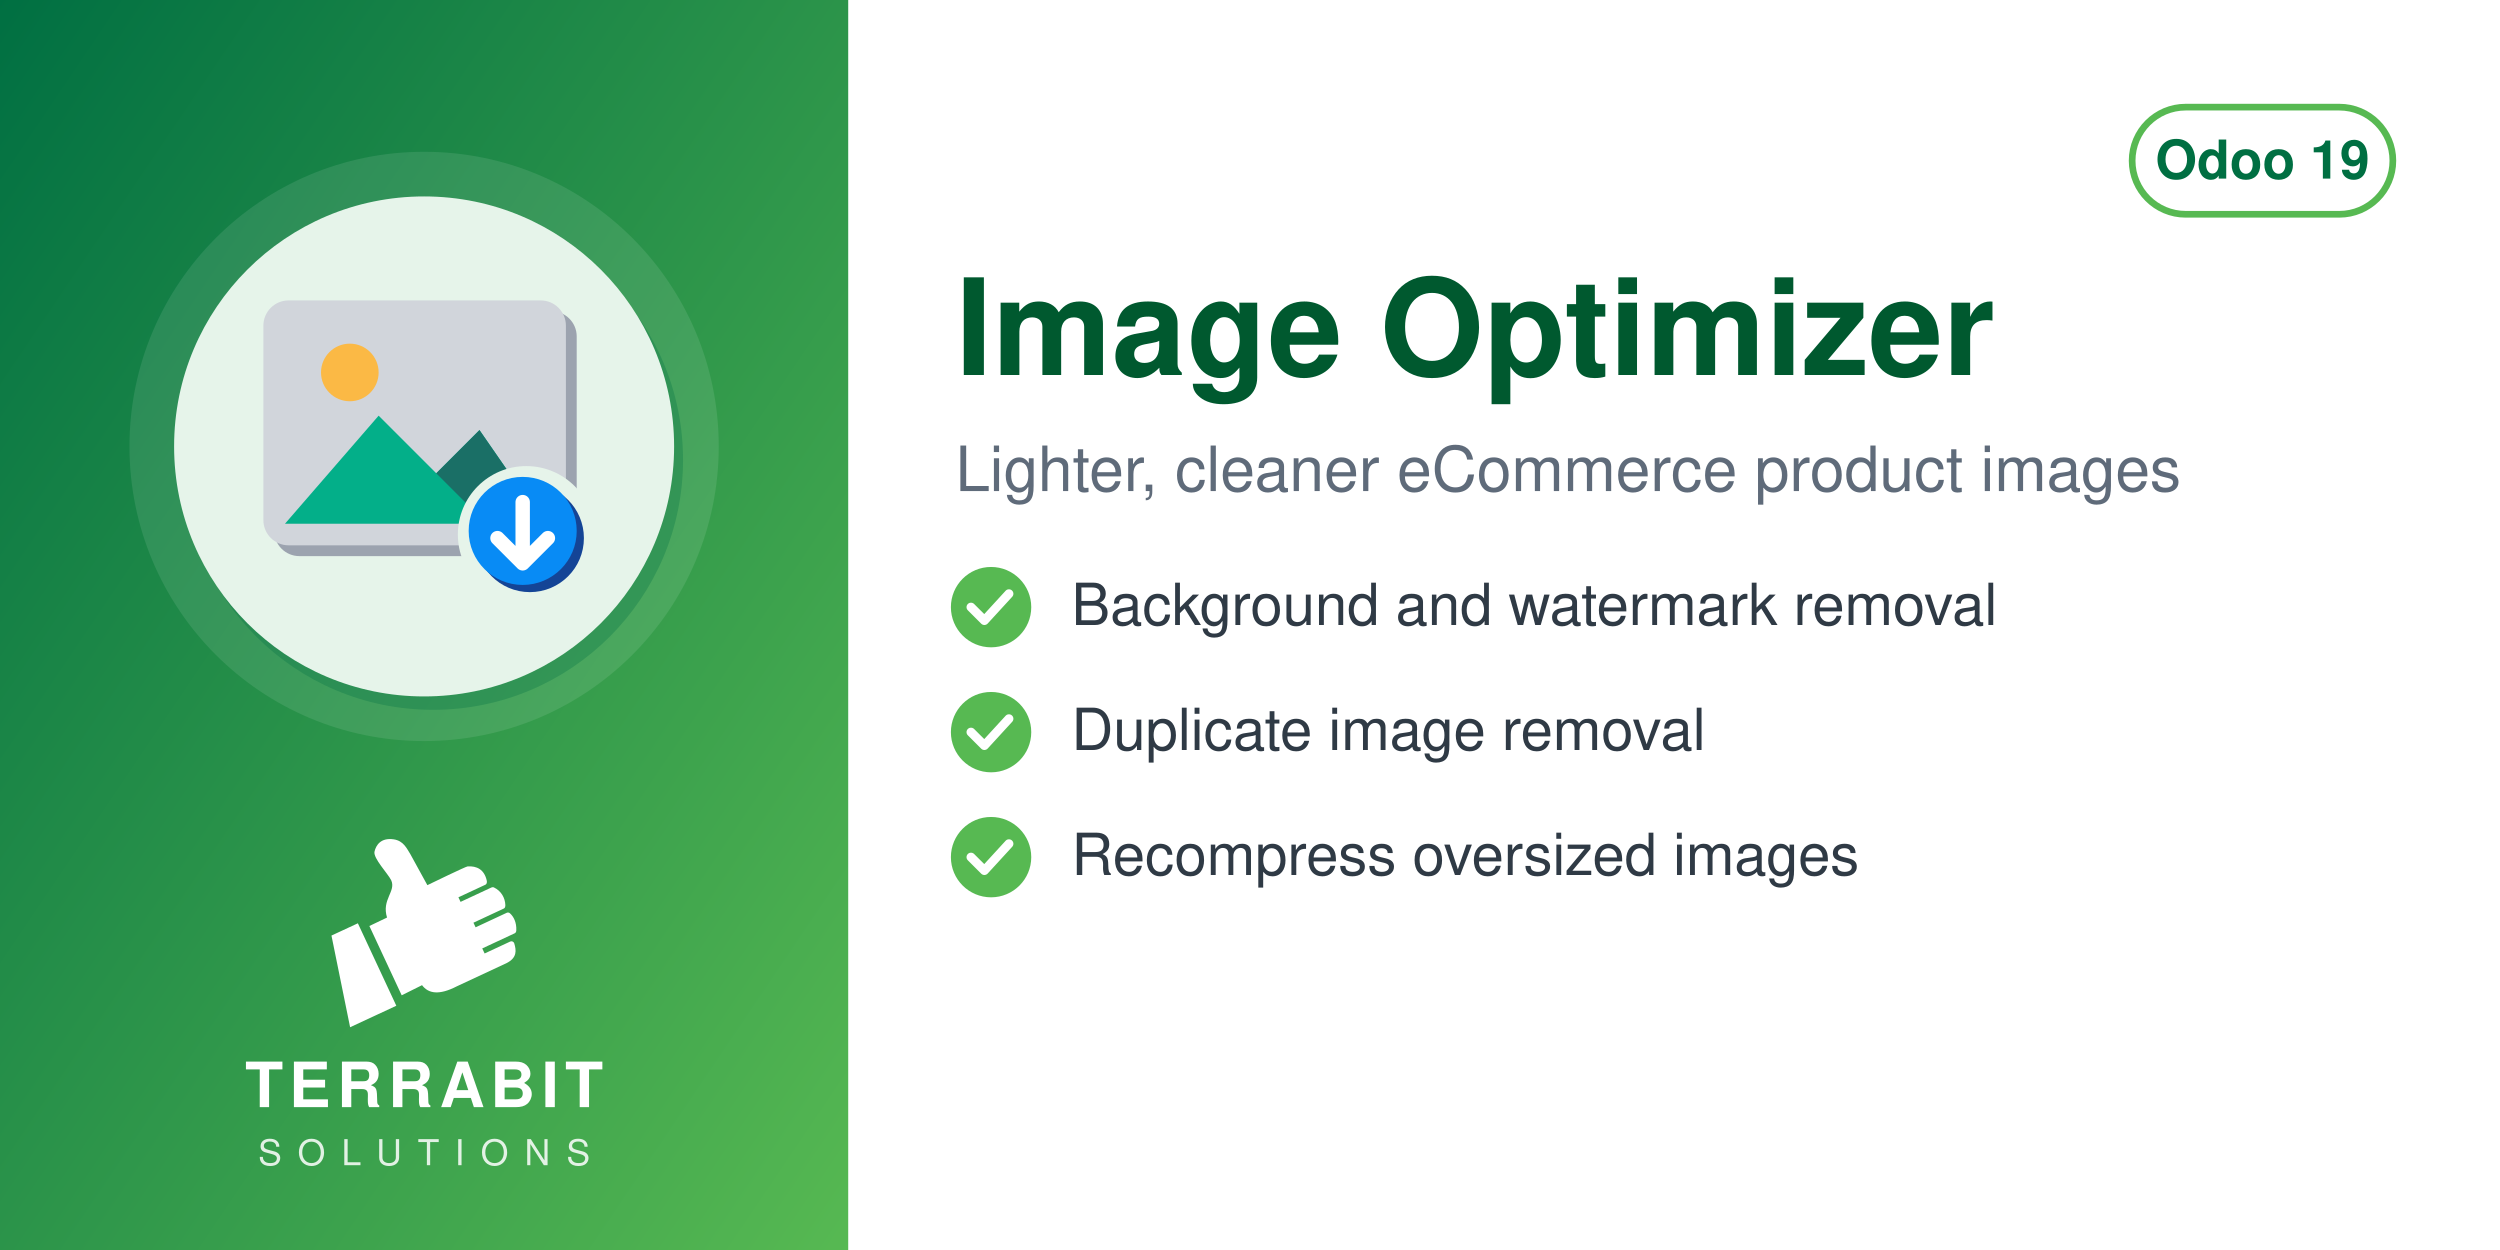
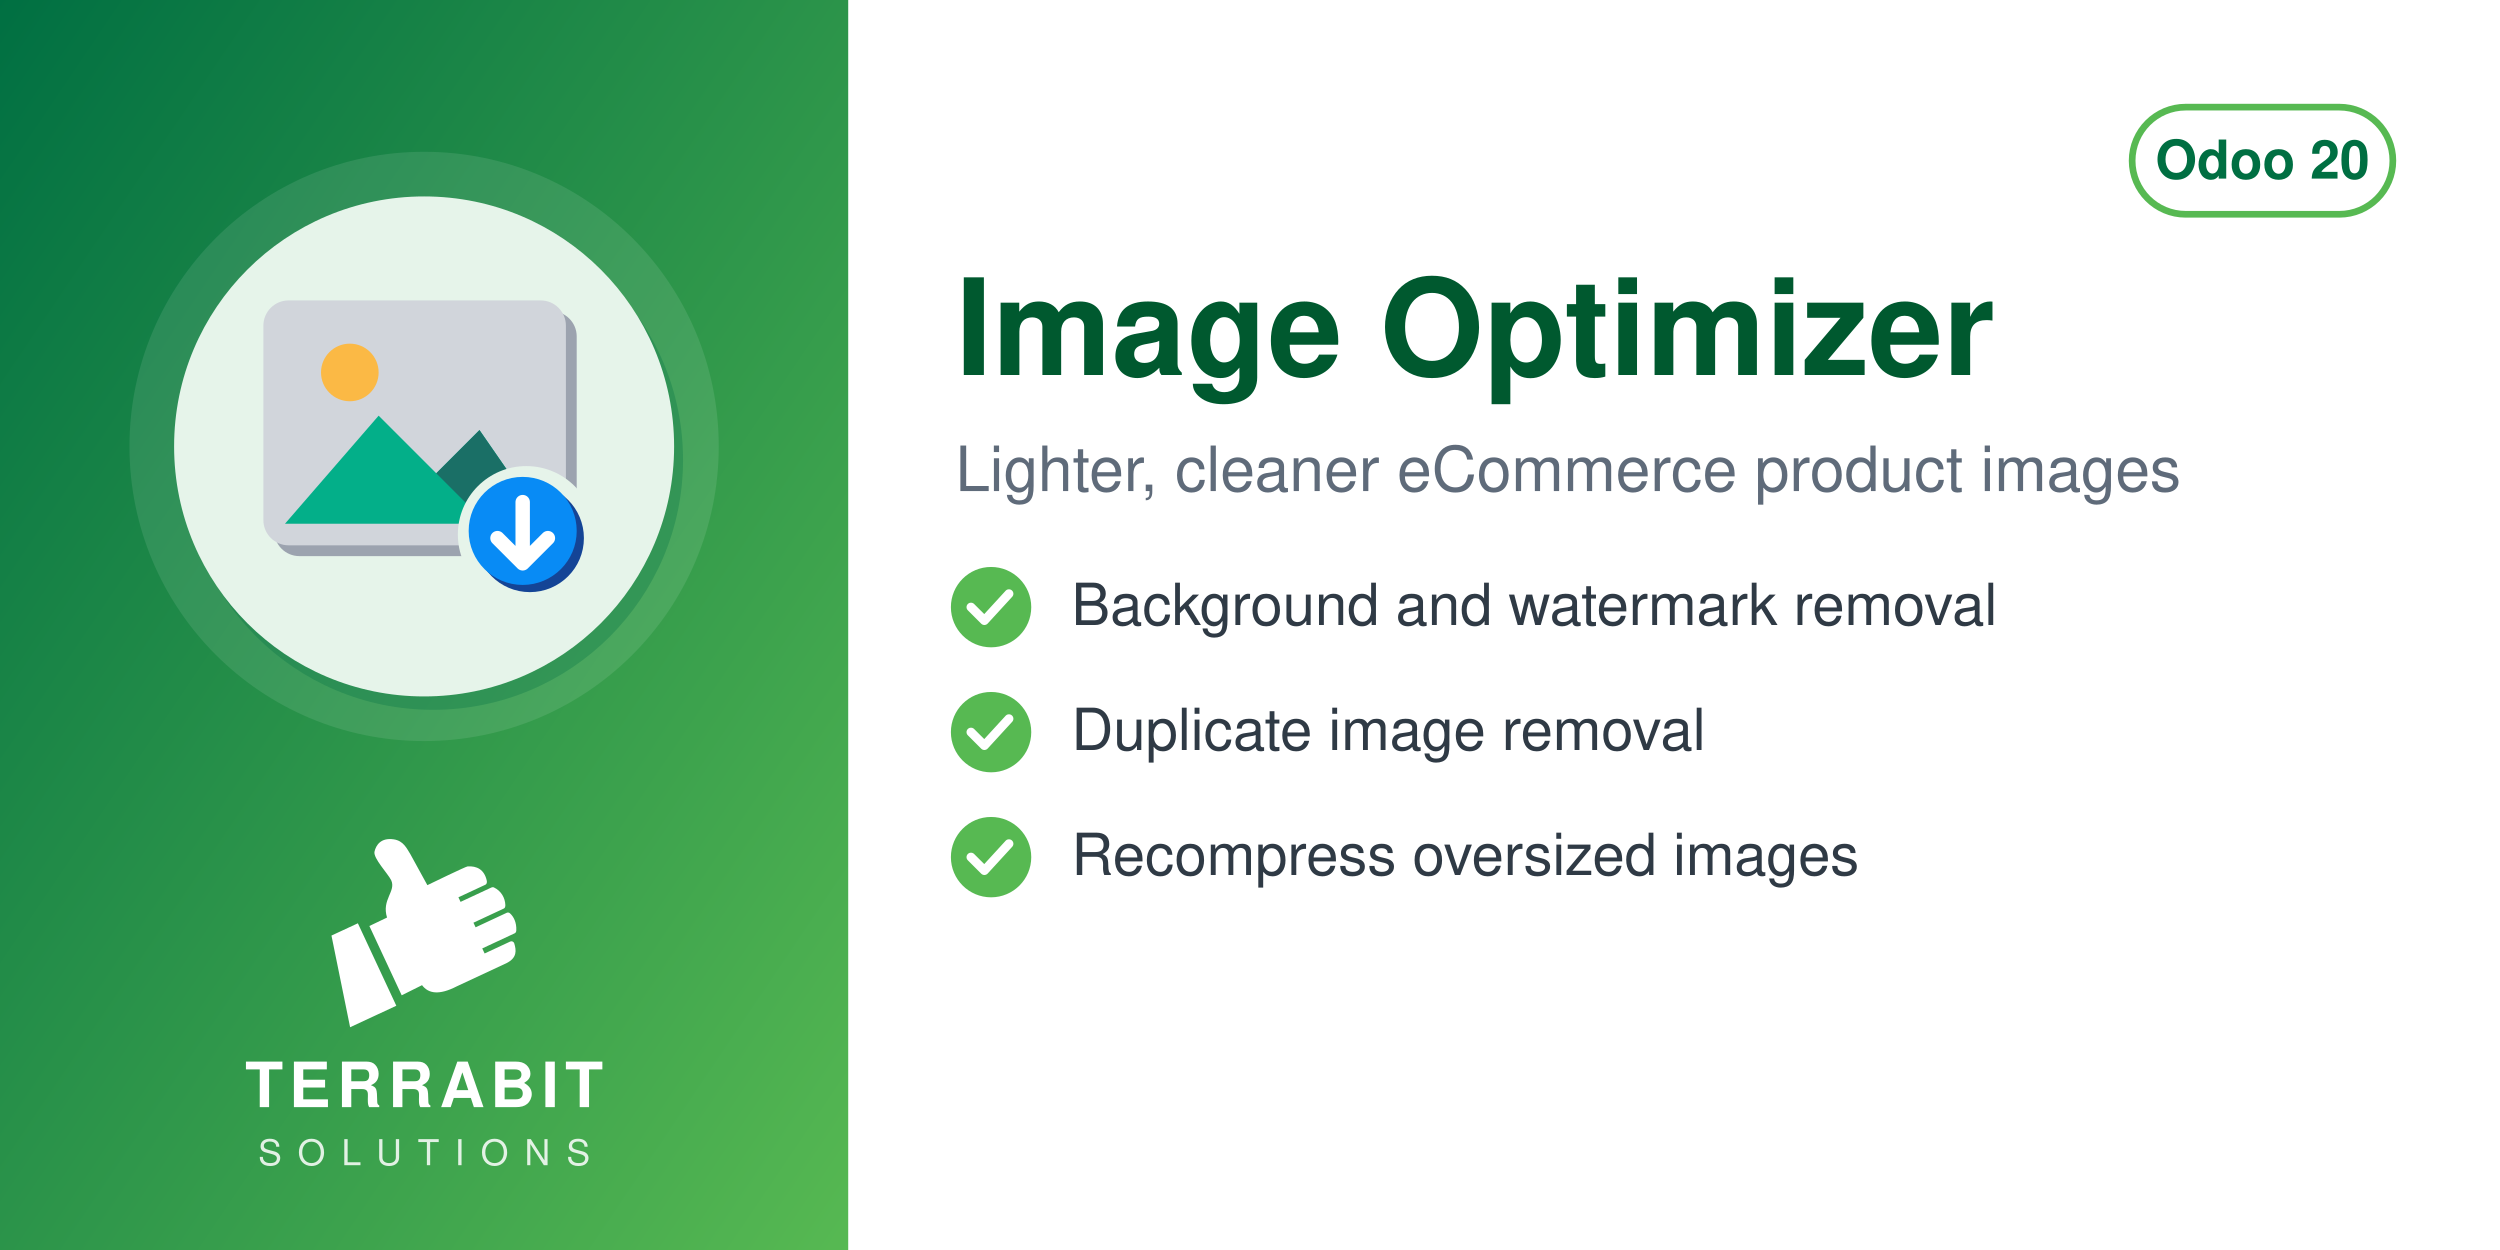
<svg xmlns="http://www.w3.org/2000/svg" width="560" height="280" viewBox="0 0 560 280">
  <defs>
    <linearGradient id="g" x1="0" y1="0" x2="1" y2="1">
      <stop offset="0" stop-color="#006F42" />
      <stop offset="1" stop-color="#57B952" />
    </linearGradient>
  </defs>
  <rect width="560" height="280" fill="#FFFFFF" />
  <rect width="190" height="280" fill="url(#g)" />
  <circle cx="95.0" cy="100" r="66" fill="white" opacity="0.10" />
  <circle cx="97.0" cy="103" r="56" fill="#006F42" opacity="0.30" />
  <circle cx="95.0" cy="100" r="56" fill="#E6F4EA" />
  <svg x="54.0" y="59.0" width="82" height="82" viewBox="0 0 100 100" preserveAspectRatio="xMidYMid meet">
    <g transform="translate(2.16,-1.69) scale(0.9838)">
      <defs>
        <mask id="mi-cut" maskUnits="userSpaceOnUse" x="-20" y="-20" width="140" height="140">
          <rect x="-20" y="-20" width="140" height="140" fill="#fff" />
          <circle cx="77" cy="77" r="19" fill="#000" />
        </mask>
      </defs>
      <g mask="url(#mi-cut)">
        <g transform="translate(3,3)" fill="#9CA3AF">
          <rect x="4" y="12" width="84" height="68" rx="7" />
        </g>
        <g fill="#D1D5DB">
          <rect x="4" y="12" width="84" height="68" rx="7" />
        </g>
        <circle cx="28" cy="32" r="8" fill="#FBB945" />
        <path d="M10,74 L36,44 L52,60 L64,48 L82,74z" fill="#03AF89" />
        <path d="M52,60 L64,48 L82,74 H66z" fill="#1A6F66" />
      </g>
      <circle cx="78" cy="78" r="15" fill="#144496" />
      <circle cx="76" cy="76" r="15" fill="#088BF5" />
      <path d="M76,68 v15 M69,78 l7,7 l7,-7" fill="none" stroke="#FFFFFF" stroke-width="4" stroke-linecap="round" stroke-linejoin="round" />
    </g>
  </svg>
  <svg x="72.0" y="186" width="46" height="46" viewBox="4045 2535 3400 3400" preserveAspectRatio="xMidYMid meet">
    <path fill="#FFFFFF" d="M4648.32 4073.59l636.59 1365.17 -765.09 355.96 -308.63 -1517.87 437.13 -203.26zm725.61 1192.32l336.75 -167.88c105.65,140.85 282.69,170.72 576.82,18.8l819.92 -382.33c181.4,-90.13 164.26,-214.57 130.07,-328.43 -4.28,-14.25 -13.68,-24.81 -27.34,-30.7 -13.67,-5.89 -27.61,-5.11 -41.09,1.18l-422.32 196.93 -39.04 -83.72 538.07 -250.91c16.64,-7.76 24.7,-27.69 25.58,-46.04 6.48,-134.33 -44.36,-230.89 -105.84,-285.23 -15.2,-13.44 -35.71,-15.59 -54.12,-7l-513.92 239.64 -35.6 -76.34 506.31 -236.1c17.69,-8.25 22.52,-36.93 21.83,-56.45 -4.1,-117.31 -67.62,-232.74 -187.72,-290.66 -13.94,-6.72 -28.64,-6.36 -42.69,0.19l-511.21 238.38 -35.37 -75.86 448.98 -209.36c20.44,-9.53 25.81,-42.28 21.02,-64.32 -41.02,-189.07 -167.92,-247.8 -318.14,-237.87 -29.39,1.94 -589.86,273.16 -665.95,310.54l-281.84 -513.57c-59.06,-93.13 -112.7,-221.7 -276.47,-245.13 -211.24,-30.22 -291.56,94.38 -316.89,203.13 -25.32,108.75 223.84,365.99 276.05,473.69 85.52,184.27 -161.86,318.11 -68.41,617.99l-292.54 139.94 535.09 1147.51z" />
  </svg>
  <text x="95.0" y="248" text-anchor="middle" font-family="Helvetica,Arial,sans-serif" font-size="14" font-weight="800" letter-spacing="1.4" fill="white">TERRABIT</text>
  <text x="95.0" y="261" text-anchor="middle" font-family="Helvetica,Arial,sans-serif" font-size="8" font-weight="500" letter-spacing="3.6" fill="white" opacity="0.85">SOLUTIONS</text>
  <g>
    <rect x="477.6" y="24" width="58.4" height="24" rx="12" fill="none" stroke="#57B952" stroke-width="1.5" />
-     <text x="506.8" y="40" text-anchor="middle" font-family="Helvetica,Arial,sans-serif" font-size="12" font-weight="700" fill="#006F42">Odoo 19</text>
+     <text x="506.8" y="40" text-anchor="middle" font-family="Helvetica,Arial,sans-serif" font-size="12" font-weight="700" fill="#006F42">Odoo 20</text>
  </g>
  <text x="214" y="84" font-family="Helvetica,Arial,sans-serif" font-size="30" font-weight="700" fill="#00592F">Image Optimizer</text>
  <text x="214" y="110" font-family="Helvetica,Arial,sans-serif" font-size="14" fill="#5F6B7A">Lighter, cleaner eCommerce product images</text>
  <circle cx="222" cy="136" r="9" fill="#57B952" />
  <path d="M217.5 136 l3 3 l5.5 -6" fill="none" stroke="white" stroke-width="2" stroke-linecap="round" stroke-linejoin="round" />
  <text x="240" y="140" font-family="Helvetica,Arial,sans-serif" font-size="13" fill="#2F3A45">Background and watermark removal</text>
  <circle cx="222" cy="164" r="9" fill="#57B952" />
  <path d="M217.5 164 l3 3 l5.5 -6" fill="none" stroke="white" stroke-width="2" stroke-linecap="round" stroke-linejoin="round" />
  <text x="240" y="168" font-family="Helvetica,Arial,sans-serif" font-size="13" fill="#2F3A45">Duplicate image removal</text>
  <circle cx="222" cy="192" r="9" fill="#57B952" />
  <path d="M217.5 192 l3 3 l5.5 -6" fill="none" stroke="white" stroke-width="2" stroke-linecap="round" stroke-linejoin="round" />
  <text x="240" y="196" font-family="Helvetica,Arial,sans-serif" font-size="13" fill="#2F3A45">Recompress oversized images</text>
</svg>
